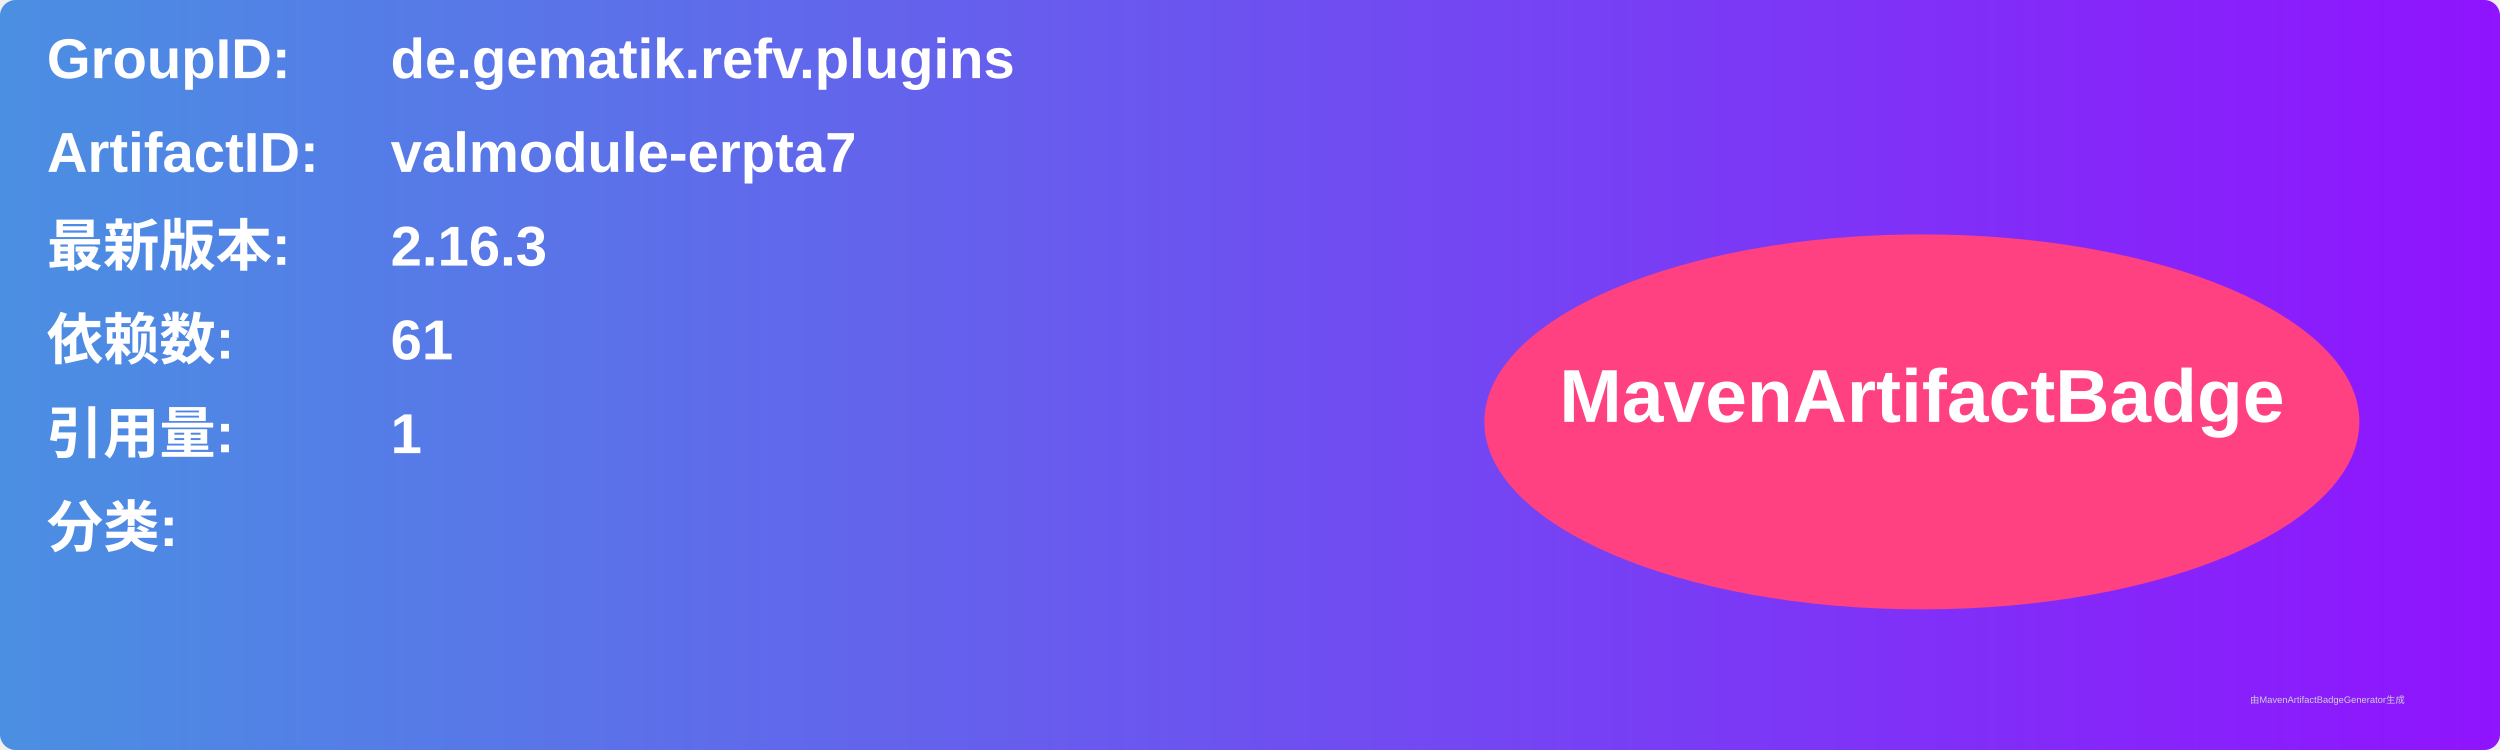
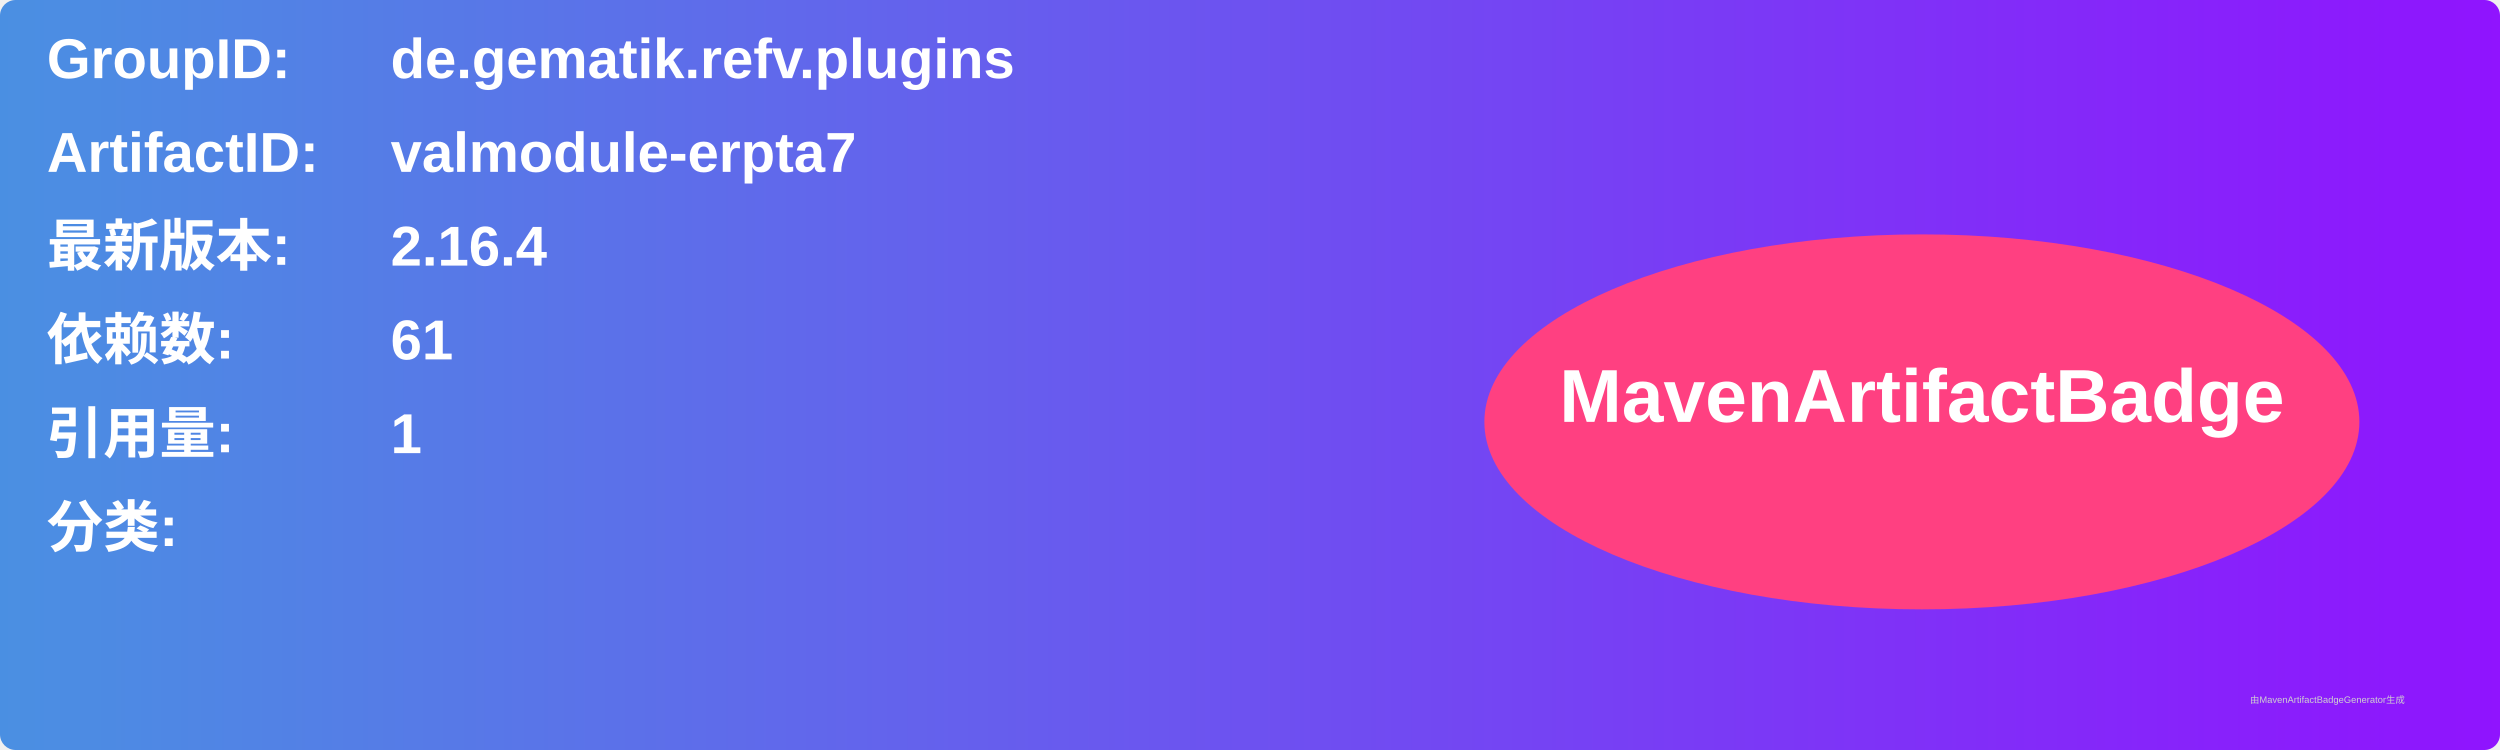
<svg xmlns="http://www.w3.org/2000/svg" width="800" height="240" viewBox="0 0 800 240">
  <linearGradient id="grad" x1="0%" y1="0%" x2="100%" y2="0%">
    <stop offset="0%" stop-color="#4a90e2" />
    <stop offset="100%" stop-color="#9013fe" />
  </linearGradient>
  <rect width="100%" height="100%" rx="5" ry="5" fill="url(#grad)" />
  <g transform="translate(15, 15)">
    <text x="0" y="10" font-family="Arial" font-size="18" fill="white" font-weight="bold" width="260">GroupID:</text>
    <text x="110" y="10" font-family="Arial" font-size="18" fill="white" font-weight="bold" width="460">de.gematik.refv.plugins</text>
    <text x="0" y="40" font-family="Arial" font-size="18" fill="white" font-weight="bold" width="260">ArtifactID:</text>
    <text x="110" y="40" font-family="Arial" font-size="18" fill="white" font-weight="bold" width="460">valmodule-erpta7</text>
    <text x="0" y="70" font-family="Arial" font-size="18" fill="white" font-weight="bold">最新版本:</text>
    <text x="110" y="70" font-family="Arial" font-size="18" fill="white" font-weight="bold">
-       <tspan font-weight="bold">2.16.3</tspan>
+       <tspan font-weight="bold">2.16.4</tspan>
    </text>
    <text x="0" y="100" font-family="Arial" font-size="18" fill="white" font-weight="bold">依赖数: </text>
    <text x="110" y="100" font-family="Arial" font-size="18" fill="white">
      <tspan font-weight="bold">61</tspan>
    </text>
    <text x="0" y="130" font-family="Arial" font-size="18" fill="white" font-weight="bold">引用量: </text>
    <text x="110" y="130" font-family="Arial" font-size="18" fill="white">
      <tspan font-weight="bold">1</tspan>
    </text>
    <text x="0" y="160" font-family="Arial" font-size="18" fill="white" font-weight="bold">分类:</text>
    <text x="10" y="190" font-family="Arial" font-size="10" fill="white">
      <tspan font-weight="bold" />
    </text>
    <ellipse cx="600" cy="120" rx="140" ry="60" fill="#ff4081" />
    <text x="600" y="120" text-anchor="middle" font-family="Arial" font-size="24" fill="white" font-weight="bold">MavenArtifactBadge</text>
  </g>
  <text x="720" y="225" font-family="Arial" font-size="3" fill="#d0d0d0">由MavenArtifactBadgeGenerator生成</text>
</svg>
